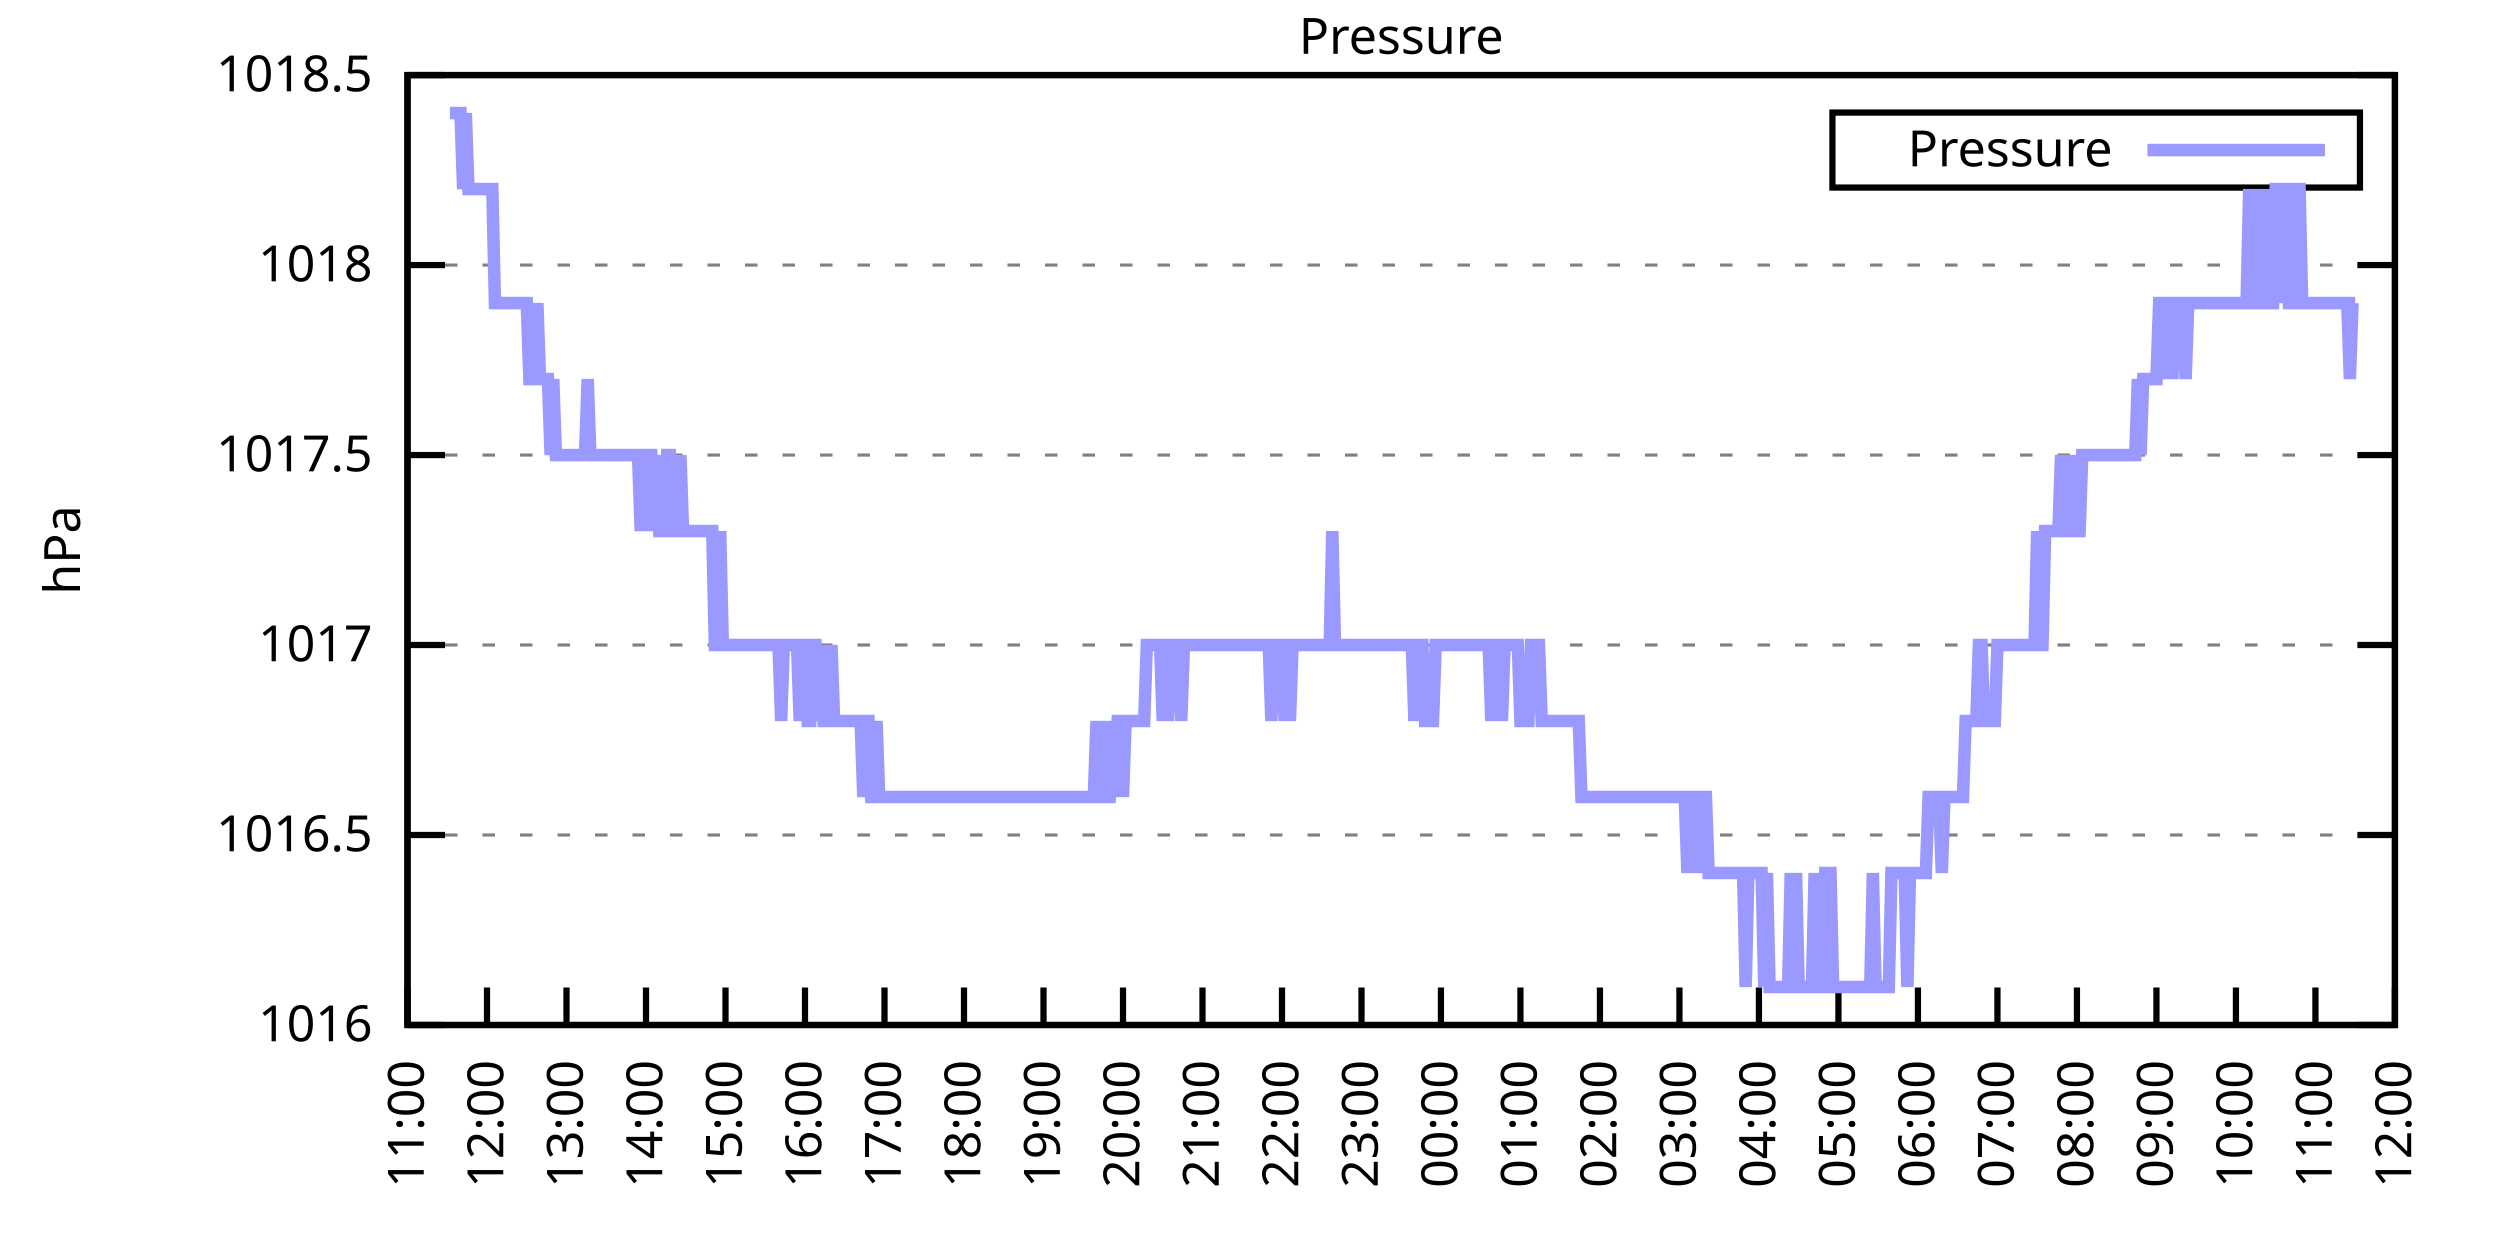
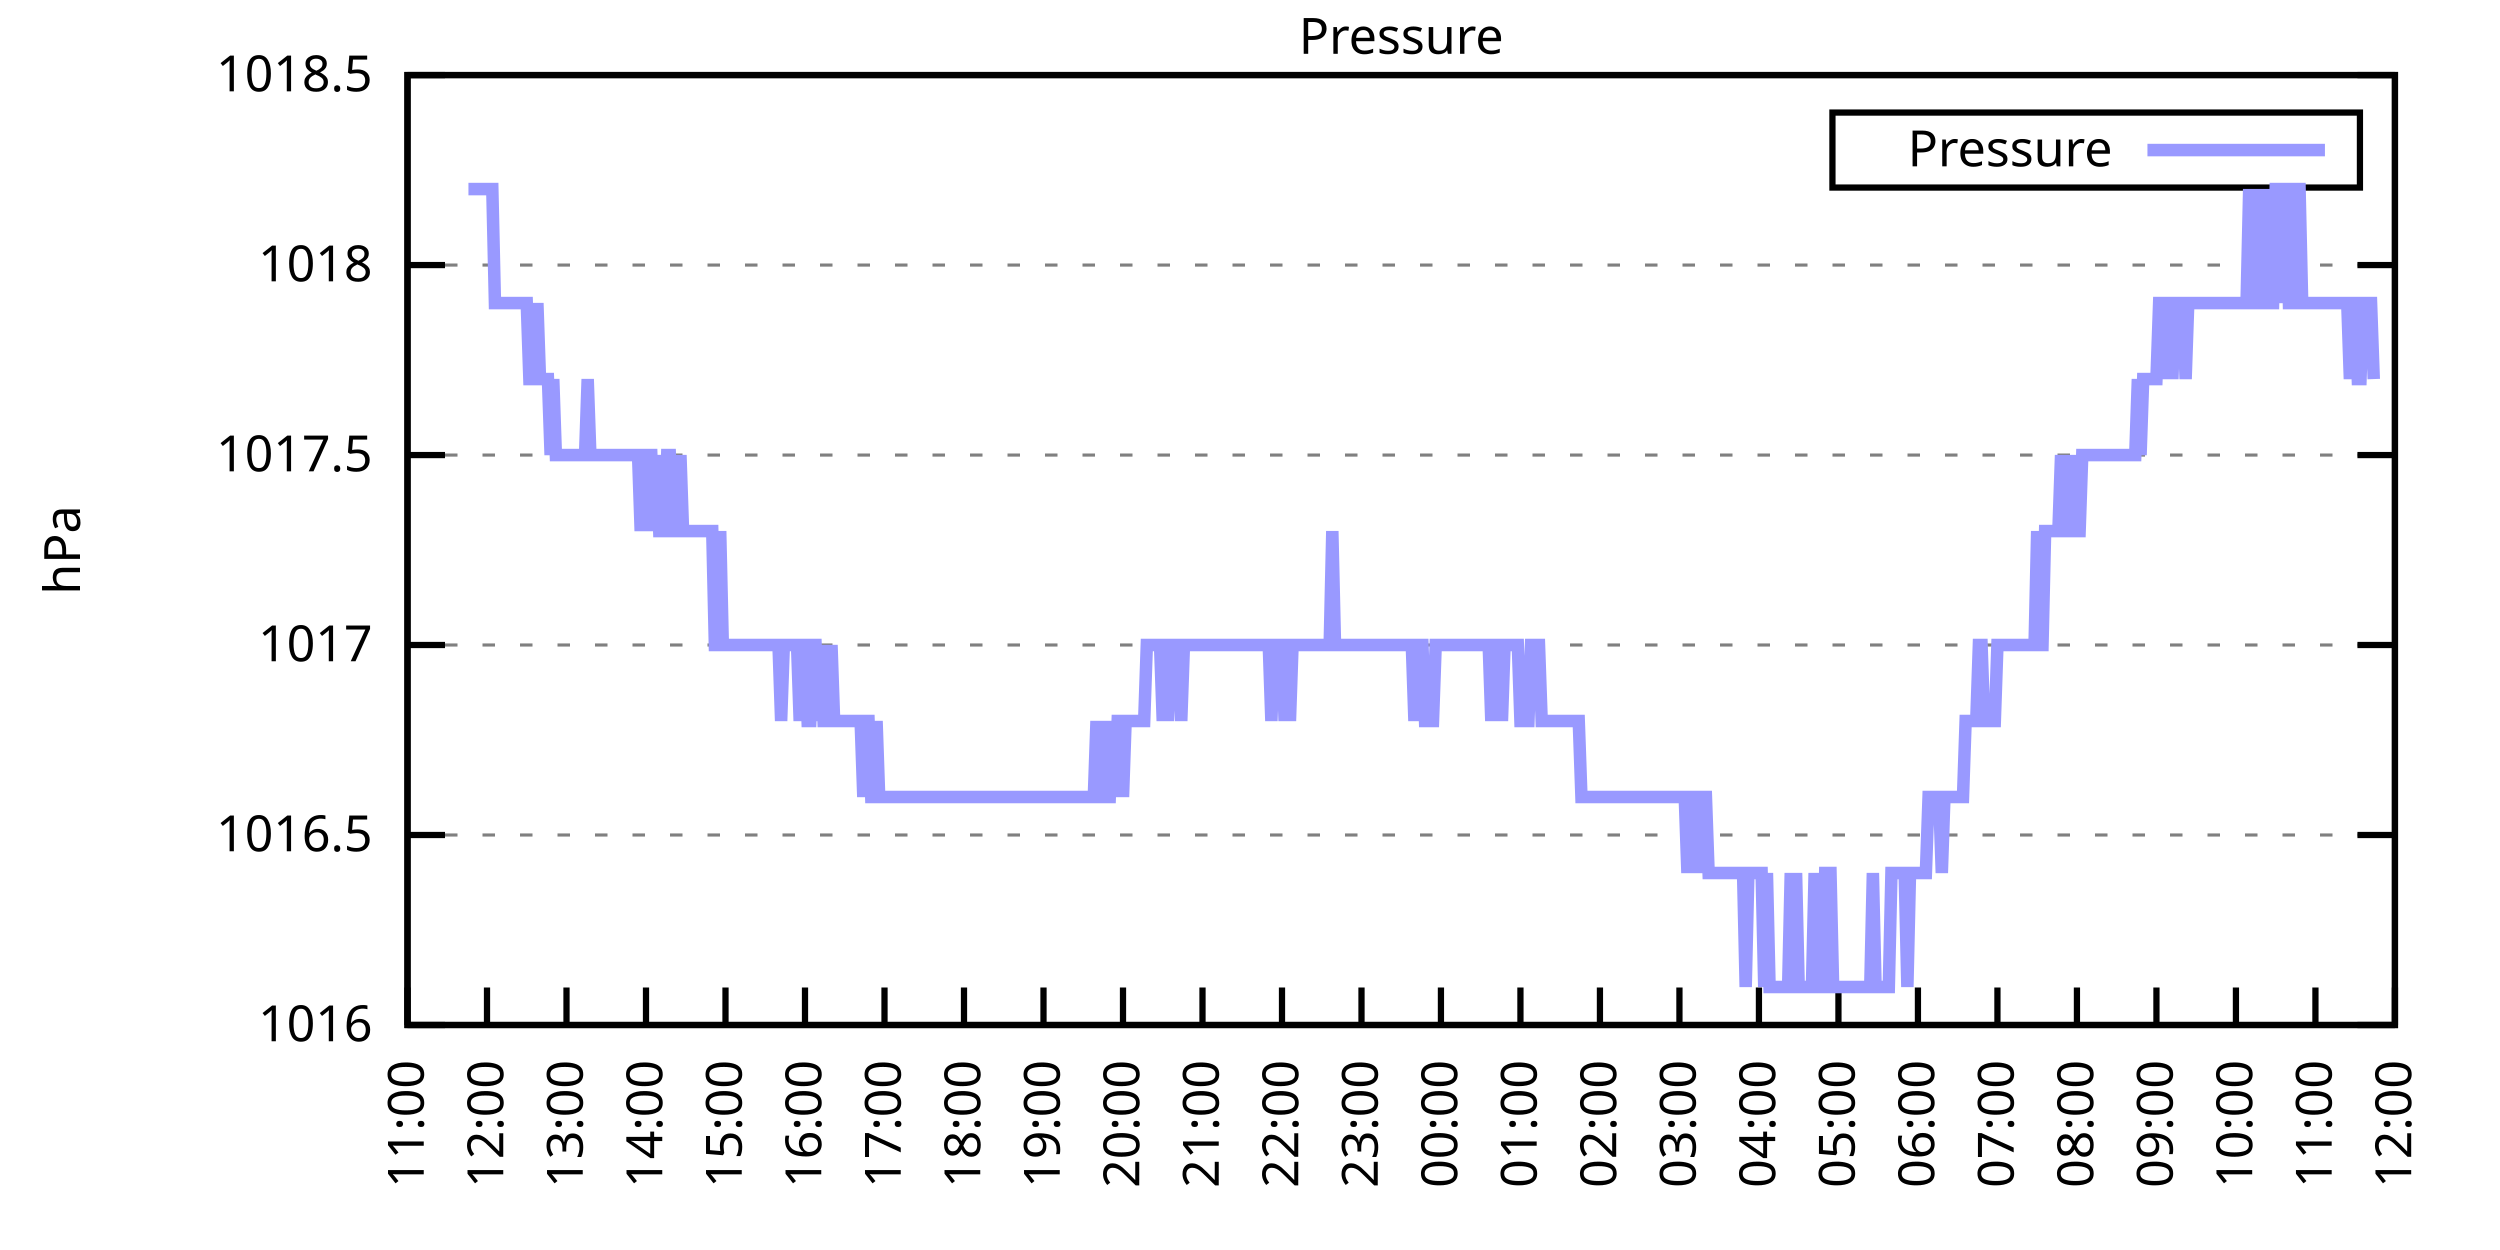
<svg xmlns="http://www.w3.org/2000/svg" xmlns:xlink="http://www.w3.org/1999/xlink" width="400" height="200" viewBox="0 0 400 200">
  <g id="gnuplot_canvas">
    <rect x="0" y="0" width="400" height="200" fill="none" />
    <defs>
      <circle id="gpDot" r="0.5" stroke-width="0.5" stroke="currentColor" />
      <path id="gpPt0" stroke-width="0.333" stroke="currentColor" d="M-1,0 h2 M0,-1 v2" />
      <path id="gpPt1" stroke-width="0.333" stroke="currentColor" d="M-1,-1 L1,1 M1,-1 L-1,1" />
      <path id="gpPt2" stroke-width="0.333" stroke="currentColor" d="M-1,0 L1,0 M0,-1 L0,1 M-1,-1 L1,1 M-1,1 L1,-1" />
      <rect id="gpPt3" stroke-width="0.333" stroke="currentColor" x="-1" y="-1" width="2" height="2" />
      <rect id="gpPt4" stroke-width="0.333" stroke="currentColor" fill="currentColor" x="-1" y="-1" width="2" height="2" />
      <circle id="gpPt5" stroke-width="0.333" stroke="currentColor" cx="0" cy="0" r="1" />
      <use xlink:href="#gpPt5" id="gpPt6" fill="currentColor" stroke="none" />
      <path id="gpPt7" stroke-width="0.333" stroke="currentColor" d="M0,-1.33 L-1.33,0.67 L1.33,0.67 z" />
      <use xlink:href="#gpPt7" id="gpPt8" fill="currentColor" stroke="none" />
      <use xlink:href="#gpPt7" id="gpPt9" stroke="currentColor" transform="rotate(180)" />
      <use xlink:href="#gpPt9" id="gpPt10" fill="currentColor" stroke="none" />
      <use xlink:href="#gpPt3" id="gpPt11" stroke="currentColor" transform="rotate(45)" />
      <use xlink:href="#gpPt11" id="gpPt12" fill="currentColor" stroke="none" />
      <path id="gpPt13" stroke-width="0.333" stroke="currentColor" d="M0,1.330 L1.265,0.411 L0.782,-1.067 L-0.782,-1.076 L-1.265,0.411 z" />
      <use xlink:href="#gpPt13" id="gpPt14" fill="currentColor" stroke="none" />
      <filter id="textbox" filterUnits="objectBoundingBox" x="0" y="0" height="1" width="1">
        <feFlood flood-color="white" flood-opacity="1" result="bgnd" />
        <feComposite in="SourceGraphic" in2="bgnd" operator="atop" />
      </filter>
      <filter id="greybox" filterUnits="objectBoundingBox" x="0" y="0" height="1" width="1">
        <feFlood flood-color="lightgrey" flood-opacity="1" result="grey" />
        <feComposite in="SourceGraphic" in2="grey" operator="atop" />
      </filter>
    </defs>
    <g fill="none" color="white" stroke="currentColor" stroke-width="1.00" stroke-linecap="butt" stroke-linejoin="miter">
</g>
    <g fill="none" color="black" stroke="currentColor" stroke-width="1.00" stroke-linecap="butt" stroke-linejoin="miter">
      <g stroke="none" shape-rendering="crispEdges">
        <polygon fill="rgb(255, 255, 255)" points="65.20,164.00 383.18,164.00 383.18,12.02 65.20,12.02 " />
      </g>
    </g>
    <g fill="none" color="black" stroke="currentColor" stroke-width="1.00" stroke-linecap="butt" stroke-linejoin="miter">
</g>
    <g fill="none" color="black" stroke="black" stroke-width="0.50" stroke-linecap="butt" stroke-linejoin="miter">
</g>
    <g fill="none" color="gray" stroke="currentColor" stroke-width="0.50" stroke-linecap="butt" stroke-linejoin="miter">
      <path stroke="gray" stroke-dasharray="2,4" class="gridline" d="M65.20,164.00 L383.19,164.00  " />
    </g>
    <g fill="none" color="gray" stroke="gray" stroke-width="1.00" stroke-linecap="butt" stroke-linejoin="miter">
</g>
    <g fill="none" color="black" stroke="currentColor" stroke-width="1.00" stroke-linecap="butt" stroke-linejoin="miter">
      <path stroke="black" d="M65.20,164.00 L71.20,164.00 M383.19,164.00 L377.19,164.00  " />
      <g transform="translate(59.60,166.60)" stroke="none" fill="black" font-family="Sans" font-size="8.00" text-anchor="end">
        <text>
          <tspan font-family="Sans"> 1016</tspan>
        </text>
      </g>
    </g>
    <g fill="none" color="black" stroke="currentColor" stroke-width="1.00" stroke-linecap="butt" stroke-linejoin="miter">
</g>
    <g fill="none" color="black" stroke="black" stroke-width="0.50" stroke-linecap="butt" stroke-linejoin="miter">
</g>
    <g fill="none" color="gray" stroke="currentColor" stroke-width="0.50" stroke-linecap="butt" stroke-linejoin="miter">
      <path stroke="gray" stroke-dasharray="2,4" class="gridline" d="M65.20,133.60 L383.19,133.60  " />
    </g>
    <g fill="none" color="gray" stroke="gray" stroke-width="1.00" stroke-linecap="butt" stroke-linejoin="miter">
</g>
    <g fill="none" color="black" stroke="currentColor" stroke-width="1.00" stroke-linecap="butt" stroke-linejoin="miter">
      <path stroke="black" d="M65.20,133.60 L71.20,133.60 M383.19,133.60 L377.19,133.60  " />
      <g transform="translate(59.60,136.20)" stroke="none" fill="black" font-family="Sans" font-size="8.00" text-anchor="end">
        <text>
          <tspan font-family="Sans"> 1016.5</tspan>
        </text>
      </g>
    </g>
    <g fill="none" color="black" stroke="currentColor" stroke-width="1.00" stroke-linecap="butt" stroke-linejoin="miter">
</g>
    <g fill="none" color="black" stroke="black" stroke-width="0.50" stroke-linecap="butt" stroke-linejoin="miter">
</g>
    <g fill="none" color="gray" stroke="currentColor" stroke-width="0.50" stroke-linecap="butt" stroke-linejoin="miter">
      <path stroke="gray" stroke-dasharray="2,4" class="gridline" d="M65.20,103.20 L383.19,103.20  " />
    </g>
    <g fill="none" color="gray" stroke="gray" stroke-width="1.00" stroke-linecap="butt" stroke-linejoin="miter">
</g>
    <g fill="none" color="black" stroke="currentColor" stroke-width="1.00" stroke-linecap="butt" stroke-linejoin="miter">
      <path stroke="black" d="M65.20,103.20 L71.20,103.20 M383.19,103.20 L377.19,103.20  " />
      <g transform="translate(59.60,105.80)" stroke="none" fill="black" font-family="Sans" font-size="8.00" text-anchor="end">
        <text>
          <tspan font-family="Sans"> 1017</tspan>
        </text>
      </g>
    </g>
    <g fill="none" color="black" stroke="currentColor" stroke-width="1.00" stroke-linecap="butt" stroke-linejoin="miter">
</g>
    <g fill="none" color="black" stroke="black" stroke-width="0.50" stroke-linecap="butt" stroke-linejoin="miter">
</g>
    <g fill="none" color="gray" stroke="currentColor" stroke-width="0.50" stroke-linecap="butt" stroke-linejoin="miter">
      <path stroke="gray" stroke-dasharray="2,4" class="gridline" d="M65.20,72.81 L383.19,72.81  " />
    </g>
    <g fill="none" color="gray" stroke="gray" stroke-width="1.00" stroke-linecap="butt" stroke-linejoin="miter">
</g>
    <g fill="none" color="black" stroke="currentColor" stroke-width="1.00" stroke-linecap="butt" stroke-linejoin="miter">
      <path stroke="black" d="M65.20,72.81 L71.20,72.81 M383.19,72.81 L377.19,72.81  " />
      <g transform="translate(59.60,75.41)" stroke="none" fill="black" font-family="Sans" font-size="8.00" text-anchor="end">
        <text>
          <tspan font-family="Sans"> 1017.5</tspan>
        </text>
      </g>
    </g>
    <g fill="none" color="black" stroke="currentColor" stroke-width="1.00" stroke-linecap="butt" stroke-linejoin="miter">
</g>
    <g fill="none" color="black" stroke="black" stroke-width="0.50" stroke-linecap="butt" stroke-linejoin="miter">
</g>
    <g fill="none" color="gray" stroke="currentColor" stroke-width="0.50" stroke-linecap="butt" stroke-linejoin="miter">
      <path stroke="gray" stroke-dasharray="2,4" class="gridline" d="M65.20,42.41 L383.19,42.41  " />
    </g>
    <g fill="none" color="gray" stroke="gray" stroke-width="1.00" stroke-linecap="butt" stroke-linejoin="miter">
</g>
    <g fill="none" color="black" stroke="currentColor" stroke-width="1.00" stroke-linecap="butt" stroke-linejoin="miter">
      <path stroke="black" d="M65.20,42.41 L71.20,42.41 M383.19,42.41 L377.19,42.41  " />
      <g transform="translate(59.60,45.01)" stroke="none" fill="black" font-family="Sans" font-size="8.00" text-anchor="end">
        <text>
          <tspan font-family="Sans"> 1018</tspan>
        </text>
      </g>
    </g>
    <g fill="none" color="black" stroke="currentColor" stroke-width="1.00" stroke-linecap="butt" stroke-linejoin="miter">
</g>
    <g fill="none" color="black" stroke="black" stroke-width="0.50" stroke-linecap="butt" stroke-linejoin="miter">
</g>
    <g fill="none" color="gray" stroke="currentColor" stroke-width="0.50" stroke-linecap="butt" stroke-linejoin="miter">
      <path stroke="gray" stroke-dasharray="2,4" class="gridline" d="M65.20,12.01 L383.19,12.01  " />
    </g>
    <g fill="none" color="gray" stroke="gray" stroke-width="1.00" stroke-linecap="butt" stroke-linejoin="miter">
</g>
    <g fill="none" color="black" stroke="currentColor" stroke-width="1.00" stroke-linecap="butt" stroke-linejoin="miter">
      <path stroke="black" d="M65.20,12.01 L71.20,12.01 M383.19,12.01 L377.19,12.01  " />
      <g transform="translate(59.60,14.61)" stroke="none" fill="black" font-family="Sans" font-size="8.00" text-anchor="end">
        <text>
          <tspan font-family="Sans"> 1018.5</tspan>
        </text>
      </g>
    </g>
    <g fill="none" color="black" stroke="currentColor" stroke-width="1.00" stroke-linecap="butt" stroke-linejoin="miter">
      <path stroke="black" d="M65.20,164.00 L65.20,158.00  " />
      <g transform="translate(67.80,169.60) rotate(270.00)" stroke="none" fill="black" font-family="Sans" font-size="8.00" text-anchor="end">
        <text>
          <tspan font-family="Sans">11:00</tspan>
        </text>
      </g>
    </g>
    <g fill="none" color="black" stroke="currentColor" stroke-width="1.00" stroke-linecap="butt" stroke-linejoin="miter">
      <path stroke="black" d="M77.92,164.00 L77.92,158.00  " />
      <g transform="translate(80.52,169.60) rotate(270.00)" stroke="none" fill="black" font-family="Sans" font-size="8.00" text-anchor="end">
        <text>
          <tspan font-family="Sans">12:00</tspan>
        </text>
      </g>
    </g>
    <g fill="none" color="black" stroke="currentColor" stroke-width="1.00" stroke-linecap="butt" stroke-linejoin="miter">
      <path stroke="black" d="M90.64,164.00 L90.64,158.00  " />
      <g transform="translate(93.24,169.60) rotate(270.00)" stroke="none" fill="black" font-family="Sans" font-size="8.00" text-anchor="end">
        <text>
          <tspan font-family="Sans">13:00</tspan>
        </text>
      </g>
    </g>
    <g fill="none" color="black" stroke="currentColor" stroke-width="1.00" stroke-linecap="butt" stroke-linejoin="miter">
      <path stroke="black" d="M103.36,164.00 L103.36,158.00  " />
      <g transform="translate(105.96,169.60) rotate(270.00)" stroke="none" fill="black" font-family="Sans" font-size="8.00" text-anchor="end">
        <text>
          <tspan font-family="Sans">14:00</tspan>
        </text>
      </g>
    </g>
    <g fill="none" color="black" stroke="currentColor" stroke-width="1.00" stroke-linecap="butt" stroke-linejoin="miter">
      <path stroke="black" d="M116.08,164.00 L116.08,158.00  " />
      <g transform="translate(118.68,169.60) rotate(270.00)" stroke="none" fill="black" font-family="Sans" font-size="8.00" text-anchor="end">
        <text>
          <tspan font-family="Sans">15:00</tspan>
        </text>
      </g>
    </g>
    <g fill="none" color="black" stroke="currentColor" stroke-width="1.00" stroke-linecap="butt" stroke-linejoin="miter">
      <path stroke="black" d="M128.80,164.00 L128.80,158.00  " />
      <g transform="translate(131.40,169.60) rotate(270.00)" stroke="none" fill="black" font-family="Sans" font-size="8.00" text-anchor="end">
        <text>
          <tspan font-family="Sans">16:00</tspan>
        </text>
      </g>
    </g>
    <g fill="none" color="black" stroke="currentColor" stroke-width="1.00" stroke-linecap="butt" stroke-linejoin="miter">
      <path stroke="black" d="M141.52,164.00 L141.52,158.00  " />
      <g transform="translate(144.12,169.60) rotate(270.00)" stroke="none" fill="black" font-family="Sans" font-size="8.00" text-anchor="end">
        <text>
          <tspan font-family="Sans">17:00</tspan>
        </text>
      </g>
    </g>
    <g fill="none" color="black" stroke="currentColor" stroke-width="1.00" stroke-linecap="butt" stroke-linejoin="miter">
      <path stroke="black" d="M154.24,164.00 L154.24,158.00  " />
      <g transform="translate(156.84,169.60) rotate(270.00)" stroke="none" fill="black" font-family="Sans" font-size="8.00" text-anchor="end">
        <text>
          <tspan font-family="Sans">18:00</tspan>
        </text>
      </g>
    </g>
    <g fill="none" color="black" stroke="currentColor" stroke-width="1.00" stroke-linecap="butt" stroke-linejoin="miter">
      <path stroke="black" d="M166.96,164.00 L166.96,158.00  " />
      <g transform="translate(169.56,169.60) rotate(270.00)" stroke="none" fill="black" font-family="Sans" font-size="8.00" text-anchor="end">
        <text>
          <tspan font-family="Sans">19:00</tspan>
        </text>
      </g>
    </g>
    <g fill="none" color="black" stroke="currentColor" stroke-width="1.00" stroke-linecap="butt" stroke-linejoin="miter">
      <path stroke="black" d="M179.68,164.00 L179.68,158.00  " />
      <g transform="translate(182.28,169.60) rotate(270.00)" stroke="none" fill="black" font-family="Sans" font-size="8.00" text-anchor="end">
        <text>
          <tspan font-family="Sans">20:00</tspan>
        </text>
      </g>
    </g>
    <g fill="none" color="black" stroke="currentColor" stroke-width="1.00" stroke-linecap="butt" stroke-linejoin="miter">
      <path stroke="black" d="M192.40,164.00 L192.40,158.00  " />
      <g transform="translate(195.00,169.60) rotate(270.00)" stroke="none" fill="black" font-family="Sans" font-size="8.00" text-anchor="end">
        <text>
          <tspan font-family="Sans">21:00</tspan>
        </text>
      </g>
    </g>
    <g fill="none" color="black" stroke="currentColor" stroke-width="1.00" stroke-linecap="butt" stroke-linejoin="miter">
      <path stroke="black" d="M205.12,164.00 L205.12,158.00  " />
      <g transform="translate(207.72,169.60) rotate(270.00)" stroke="none" fill="black" font-family="Sans" font-size="8.00" text-anchor="end">
        <text>
          <tspan font-family="Sans">22:00</tspan>
        </text>
      </g>
    </g>
    <g fill="none" color="black" stroke="currentColor" stroke-width="1.00" stroke-linecap="butt" stroke-linejoin="miter">
      <path stroke="black" d="M217.84,164.00 L217.84,158.00  " />
      <g transform="translate(220.44,169.60) rotate(270.00)" stroke="none" fill="black" font-family="Sans" font-size="8.00" text-anchor="end">
        <text>
          <tspan font-family="Sans">23:00</tspan>
        </text>
      </g>
    </g>
    <g fill="none" color="black" stroke="currentColor" stroke-width="1.00" stroke-linecap="butt" stroke-linejoin="miter">
      <path stroke="black" d="M230.55,164.00 L230.55,158.00  " />
      <g transform="translate(233.15,169.60) rotate(270.00)" stroke="none" fill="black" font-family="Sans" font-size="8.00" text-anchor="end">
        <text>
          <tspan font-family="Sans">00:00</tspan>
        </text>
      </g>
    </g>
    <g fill="none" color="black" stroke="currentColor" stroke-width="1.00" stroke-linecap="butt" stroke-linejoin="miter">
      <path stroke="black" d="M243.27,164.00 L243.27,158.00  " />
      <g transform="translate(245.87,169.60) rotate(270.00)" stroke="none" fill="black" font-family="Sans" font-size="8.00" text-anchor="end">
        <text>
          <tspan font-family="Sans">01:00</tspan>
        </text>
      </g>
    </g>
    <g fill="none" color="black" stroke="currentColor" stroke-width="1.00" stroke-linecap="butt" stroke-linejoin="miter">
      <path stroke="black" d="M255.99,164.00 L255.99,158.00  " />
      <g transform="translate(258.59,169.60) rotate(270.00)" stroke="none" fill="black" font-family="Sans" font-size="8.00" text-anchor="end">
        <text>
          <tspan font-family="Sans">02:00</tspan>
        </text>
      </g>
    </g>
    <g fill="none" color="black" stroke="currentColor" stroke-width="1.00" stroke-linecap="butt" stroke-linejoin="miter">
      <path stroke="black" d="M268.71,164.00 L268.71,158.00  " />
      <g transform="translate(271.31,169.60) rotate(270.00)" stroke="none" fill="black" font-family="Sans" font-size="8.00" text-anchor="end">
        <text>
          <tspan font-family="Sans">03:00</tspan>
        </text>
      </g>
    </g>
    <g fill="none" color="black" stroke="currentColor" stroke-width="1.00" stroke-linecap="butt" stroke-linejoin="miter">
      <path stroke="black" d="M281.43,164.00 L281.43,158.00  " />
      <g transform="translate(284.03,169.60) rotate(270.00)" stroke="none" fill="black" font-family="Sans" font-size="8.00" text-anchor="end">
        <text>
          <tspan font-family="Sans">04:00</tspan>
        </text>
      </g>
    </g>
    <g fill="none" color="black" stroke="currentColor" stroke-width="1.00" stroke-linecap="butt" stroke-linejoin="miter">
      <path stroke="black" d="M294.15,164.00 L294.15,158.00  " />
      <g transform="translate(296.75,169.60) rotate(270.00)" stroke="none" fill="black" font-family="Sans" font-size="8.00" text-anchor="end">
        <text>
          <tspan font-family="Sans">05:00</tspan>
        </text>
      </g>
    </g>
    <g fill="none" color="black" stroke="currentColor" stroke-width="1.00" stroke-linecap="butt" stroke-linejoin="miter">
      <path stroke="black" d="M306.87,164.00 L306.87,158.00  " />
      <g transform="translate(309.47,169.60) rotate(270.00)" stroke="none" fill="black" font-family="Sans" font-size="8.00" text-anchor="end">
        <text>
          <tspan font-family="Sans">06:00</tspan>
        </text>
      </g>
    </g>
    <g fill="none" color="black" stroke="currentColor" stroke-width="1.00" stroke-linecap="butt" stroke-linejoin="miter">
      <path stroke="black" d="M319.59,164.00 L319.59,158.00  " />
      <g transform="translate(322.19,169.60) rotate(270.00)" stroke="none" fill="black" font-family="Sans" font-size="8.00" text-anchor="end">
        <text>
          <tspan font-family="Sans">07:00</tspan>
        </text>
      </g>
    </g>
    <g fill="none" color="black" stroke="currentColor" stroke-width="1.00" stroke-linecap="butt" stroke-linejoin="miter">
      <path stroke="black" d="M332.31,164.00 L332.31,158.00  " />
      <g transform="translate(334.91,169.60) rotate(270.00)" stroke="none" fill="black" font-family="Sans" font-size="8.00" text-anchor="end">
        <text>
          <tspan font-family="Sans">08:00</tspan>
        </text>
      </g>
    </g>
    <g fill="none" color="black" stroke="currentColor" stroke-width="1.00" stroke-linecap="butt" stroke-linejoin="miter">
      <path stroke="black" d="M345.03,164.00 L345.03,158.00  " />
      <g transform="translate(347.63,169.60) rotate(270.00)" stroke="none" fill="black" font-family="Sans" font-size="8.00" text-anchor="end">
        <text>
          <tspan font-family="Sans">09:00</tspan>
        </text>
      </g>
    </g>
    <g fill="none" color="black" stroke="currentColor" stroke-width="1.00" stroke-linecap="butt" stroke-linejoin="miter">
      <path stroke="black" d="M357.75,164.00 L357.75,158.00  " />
      <g transform="translate(360.35,169.60) rotate(270.00)" stroke="none" fill="black" font-family="Sans" font-size="8.00" text-anchor="end">
        <text>
          <tspan font-family="Sans">10:00</tspan>
        </text>
      </g>
    </g>
    <g fill="none" color="black" stroke="currentColor" stroke-width="1.00" stroke-linecap="butt" stroke-linejoin="miter">
      <path stroke="black" d="M370.47,164.00 L370.47,158.00  " />
      <g transform="translate(373.07,169.60) rotate(270.00)" stroke="none" fill="black" font-family="Sans" font-size="8.00" text-anchor="end">
        <text>
          <tspan font-family="Sans">11:00</tspan>
        </text>
      </g>
    </g>
    <g fill="none" color="black" stroke="currentColor" stroke-width="1.00" stroke-linecap="butt" stroke-linejoin="miter">
      <path stroke="black" d="M383.19,164.00 L383.19,158.00  " />
      <g transform="translate(385.79,169.60) rotate(270.00)" stroke="none" fill="black" font-family="Sans" font-size="8.00" text-anchor="end">
        <text>
          <tspan font-family="Sans">12:00</tspan>
        </text>
      </g>
    </g>
    <g fill="none" color="black" stroke="currentColor" stroke-width="1.00" stroke-linecap="butt" stroke-linejoin="miter">
</g>
    <g fill="none" color="black" stroke="currentColor" stroke-width="1.00" stroke-linecap="butt" stroke-linejoin="miter">
      <path stroke="black" d="M65.20,12.01 L65.20,164.00 L383.19,164.00 L383.19,12.01 L65.20,12.01 Z  " />
    </g>
    <g fill="none" color="black" stroke="currentColor" stroke-width="1.00" stroke-linecap="butt" stroke-linejoin="miter">
</g>
    <g fill="none" color="black" stroke="currentColor" stroke-width="1.00" stroke-linecap="butt" stroke-linejoin="miter">
      <path stroke="black" d="M293.19,30.01 L293.19,18.01 L377.59,18.01 L377.59,30.01 L293.19,30.01 Z  " />
    </g>
    <g id="Pressure_plot_1">
      <g fill="none" color="white" stroke="black" stroke-width="2.00" stroke-linecap="butt" stroke-linejoin="miter">
</g>
      <g fill="none" color="black" stroke="currentColor" stroke-width="2.00" stroke-linecap="butt" stroke-linejoin="miter">
        <g transform="translate(337.99,26.61)" stroke="none" fill="black" font-family="Sans" font-size="8.00" text-anchor="end">
          <text>
            <tspan font-family="Sans">Pressure</tspan>
          </text>
        </g>
      </g>
      <g fill="none" color="black" stroke="currentColor" stroke-width="2.00" stroke-linecap="butt" stroke-linejoin="miter">
-         <path stroke="rgb(153, 153, 255)" d="M343.59,24.01 L371.99,24.01 M71.98,18.09 L72.41,18.09 L72.83,18.09 L73.26,18.09 L73.68,18.09 L74.10,30.25   L74.53,18.09 L74.95,30.25 L75.38,30.25 L75.80,30.25 L76.22,30.25 L76.65,30.25 L77.07,30.25 L77.50,30.25   L77.92,30.25 L78.34,30.25 L78.77,30.25 L79.19,48.49 L79.62,48.49 L80.04,48.49 L80.46,48.49 L80.89,48.49   L81.31,48.49 L81.74,48.49 L82.16,48.49 L82.58,48.49 L83.01,48.49 L83.43,48.49 L83.86,48.49 L84.28,48.49   L84.70,60.65 L85.13,60.65 L85.55,60.65 L85.98,48.49 L86.40,60.65 L86.82,60.65 L87.25,60.65 L87.67,60.65   L88.10,72.81 L88.52,60.65 L88.94,72.81 L89.37,72.81 L89.79,72.81 L90.22,72.81 L90.64,72.81 L91.06,72.81   L91.49,72.81 L91.91,72.81 L92.34,72.81 L92.76,72.81 L93.18,72.81 L93.61,72.81 L94.03,60.65 L94.46,72.81   L94.88,72.81 L95.30,72.81 L95.73,72.81 L96.15,72.81 L96.58,72.81 L97.00,72.81 L97.42,72.81 L97.85,72.81   L98.27,72.81 L98.69,72.81 L99.12,72.81 L99.54,72.81 L99.97,72.81 L100.39,72.81 L100.81,72.81 L101.24,72.81   L101.66,72.81 L102.09,72.81 L102.51,84.97 L102.93,72.81 L103.36,84.97 L103.78,72.81 L104.21,72.81 L104.63,84.97   L105.05,72.81 L105.48,84.97 L105.90,84.97 L106.33,84.97 L106.75,72.81 L107.17,72.81 L107.60,84.97 L108.02,84.97   L108.45,84.97 L108.87,72.81 L109.29,84.97 L109.72,84.97 L110.14,84.97 L110.57,84.97 L110.99,84.97 L111.41,84.97   L111.84,84.97 L112.26,84.97 L112.69,84.97 L113.11,84.97 L113.53,84.97 L113.96,84.97 L114.38,103.20 L114.81,103.20   L115.23,84.97 L115.65,103.20 L116.08,103.20 L116.50,103.20 L116.93,103.20 L117.35,103.20 L117.77,103.20 L118.20,103.20   L118.62,103.20 L119.05,103.20 L119.47,103.20 L119.89,103.20 L120.32,103.20 L120.74,103.20 L121.17,103.20 L121.59,103.20   L122.01,103.20 L122.44,103.20 L122.86,103.20 L123.29,103.20 L123.71,103.20 L124.13,103.20 L124.56,103.20 L124.98,115.36   L125.41,103.20 L125.83,103.20 L126.25,103.20 L126.68,103.20 L127.10,103.20 L127.53,103.20 L127.95,115.36 L128.37,103.20   L128.80,103.20 L129.22,115.36 L129.65,115.36 L130.07,103.20 L130.49,103.20 L130.92,115.36 L131.34,103.20 L131.77,115.36   L132.19,115.36 L132.61,115.36 L133.04,103.20 L133.46,115.36 L133.89,115.36 L134.31,115.36 L134.73,115.36 L135.16,115.36   L135.58,115.36 L136.01,115.36 L136.43,115.36 L136.85,115.36 L137.28,115.36 L137.70,115.36 L138.13,127.52 L138.55,115.36   L138.97,115.36 L139.40,127.52 L139.82,127.52 L140.25,115.36 L140.67,127.52 L141.09,127.52 L141.52,127.52 L141.94,127.52   L142.37,127.52 L142.79,127.52 L143.21,127.52 L143.64,127.52 L144.06,127.52 L144.49,127.52 L144.91,127.52 L145.33,127.52   L145.76,127.52 L146.18,127.52 L146.61,127.52 L147.03,127.52 L147.45,127.52 L147.88,127.52 L148.30,127.52 L148.73,127.52   L149.15,127.52 L149.57,127.52 L150.00,127.52 L150.42,127.52 L150.85,127.52 L151.27,127.52 L151.69,127.52 L152.12,127.52   L152.54,127.52 L152.97,127.52 L153.39,127.52 L153.81,127.52 L154.24,127.52 L154.66,127.52 L155.09,127.52 L155.51,127.52   L155.93,127.52 L156.36,127.52 L156.78,127.52 L157.21,127.52 L157.63,127.52 L158.05,127.52 L158.48,127.52 L158.90,127.52   L159.33,127.52 L159.75,127.52 L160.17,127.52 L160.60,127.52 L161.02,127.52 L161.44,127.52 L161.87,127.52 L162.29,127.52   L162.72,127.52 L163.14,127.52 L163.56,127.52 L163.99,127.52 L164.41,127.52 L164.84,127.52 L165.26,127.52 L165.68,127.52   L166.11,127.52 L166.53,127.52 L166.96,127.52 L167.38,127.52 L167.80,127.52 L168.23,127.52 L168.65,127.52 L169.08,127.52   L169.50,127.52 L169.92,127.52 L170.35,127.52 L170.77,127.52 L171.20,127.52 L171.62,127.52 L172.04,127.52 L172.47,127.52   L172.89,127.52 L173.32,127.52 L173.74,127.52 L174.16,127.52 L174.59,127.52 L175.01,127.52 L175.44,115.36 L175.86,127.52   L176.28,127.52 L176.71,115.36 L177.13,127.52 L177.56,127.52 L177.98,115.36 L178.40,127.52 L178.83,115.36 L179.25,115.36   L179.68,127.52 L180.10,115.36 L180.52,115.36 L180.95,115.36 L181.37,115.36 L181.80,115.36 L182.22,115.36 L182.64,115.36   L183.07,115.36 L183.49,103.20 L183.92,103.20 L184.34,103.20 L184.76,103.20 L185.19,103.20 L185.61,103.20 L186.04,115.36   L186.46,103.20 L186.88,115.36 L187.31,103.20 L187.73,103.20 L188.16,103.20 L188.58,103.20 L189.00,115.36 L189.43,103.20   L189.85,103.20 L190.28,103.20 L190.70,103.20 L191.12,103.20 L191.55,103.20 L191.97,103.20 L192.40,103.20 L192.82,103.20   L193.24,103.20 L193.67,103.20 L194.09,103.20 L194.52,103.20 L194.94,103.20 L195.36,103.20 L195.79,103.20 L196.21,103.20   L196.64,103.20 L197.06,103.20 L197.48,103.20 L197.91,103.20 L198.33,103.20 L198.76,103.20 L199.18,103.20 L199.60,103.20   L200.03,103.20 L200.45,103.20 L200.88,103.20 L201.30,103.20 L201.72,103.20 L202.15,103.20 L202.57,103.20 L203.00,103.20   L203.42,115.36 L203.84,103.20 L204.27,103.20 L204.69,103.20 L205.12,103.20 L205.54,115.36 L205.96,103.20 L206.39,115.36   L206.81,103.20 L207.24,103.20 L207.66,103.20 L208.08,103.20 L208.51,103.20 L208.93,103.20 L209.36,103.20 L209.78,103.20   L210.20,103.20 L210.63,103.20 L211.05,103.20 L211.48,103.20 L211.90,103.20 L212.32,103.20 L212.75,103.20 L213.17,84.97   L213.60,103.20 L214.02,103.20 L214.44,103.20 L214.87,103.20 L215.29,103.20 L215.72,103.20 L216.14,103.20 L216.56,103.20   L216.99,103.20 L217.41,103.20 L217.84,103.20 L218.26,103.20 L218.68,103.20 L219.11,103.20 L219.53,103.20 L219.96,103.20   L220.38,103.20 L220.80,103.20 L221.23,103.20 L221.65,103.20 L222.08,103.20 L222.50,103.20 L222.92,103.20 L223.35,103.20   L223.77,103.20 L224.20,103.20 L224.62,103.20 L225.04,103.20 L225.47,103.20 L225.89,103.20 L226.31,115.36 L226.74,103.20   L227.16,103.20 L227.59,103.20 L228.01,115.36 L228.43,115.36 L228.86,115.36 L229.28,115.36 L229.71,103.20 L230.13,103.20   L230.55,103.20 L230.98,103.20 L231.40,103.20 L231.83,103.20 L232.25,103.20 L232.67,103.20 L233.10,103.20 L233.52,103.20   L233.95,103.20 L234.37,103.20 L234.79,103.20 L235.22,103.20 L235.64,103.20 L236.07,103.20 L236.49,103.20 L236.91,103.20   L237.34,103.20 L237.76,103.20 L238.19,103.20 L238.61,115.36 L239.03,103.20 L239.46,103.20 L239.88,103.20 L240.31,115.36   L240.73,103.20 L241.15,103.20 L241.58,103.20 L242.00,103.20 L242.43,103.20 L242.85,103.20 L243.27,115.36 L243.70,115.36   L244.12,115.36 L244.55,115.36 L244.97,103.20 L245.39,103.20 L245.82,103.20 L246.24,103.20 L246.67,115.36 L247.09,115.36   L247.51,115.36 L247.94,115.36 L248.36,115.36 L248.79,115.36 L249.21,115.36 L249.63,115.36 L250.06,115.36 L250.48,115.36   L250.91,115.36 L251.33,115.36 L251.75,115.36 L252.18,115.36 L252.60,115.36 L253.03,127.52 L253.45,127.52 L253.87,127.52   L254.30,127.52 L254.72,127.52 L255.15,127.52 L255.57,127.52 L255.99,127.52 L256.42,127.52 L256.84,127.52 L257.27,127.52   L257.69,127.52 L258.11,127.52 L258.54,127.52 L258.96,127.52 L259.39,127.52 L259.81,127.52 L260.23,127.52 L260.66,127.52   L261.08,127.52 L261.51,127.52 L261.93,127.52 L262.35,127.52 L262.78,127.52 L263.20,127.52 L263.63,127.52 L264.05,127.52   L264.47,127.52 L264.90,127.52 L265.32,127.52 L265.75,127.52 L266.17,127.52 L266.59,127.52 L267.02,127.52 L267.44,127.52   L267.87,127.52 L268.29,127.52 L268.71,127.52 L269.14,127.52 L269.56,127.52 L269.99,139.68 L270.41,127.52 L270.83,127.52   L271.26,139.68 L271.68,127.52 L272.11,139.68 L272.53,127.52 L272.95,127.52 L273.38,139.68 L273.80,139.68 L274.23,139.68   L274.65,139.68 L275.07,139.68 L275.50,139.68 L275.92,139.68 L276.35,139.68 L276.77,139.68 L277.19,139.68 L277.62,139.68   L278.04,139.68 L278.47,139.68 L278.89,139.68 L279.31,157.92 L279.74,139.68 L280.16,139.68 L280.59,139.68 L281.01,139.68   L281.43,139.68 L281.86,139.68 L282.28,157.92 L282.71,139.68 L283.13,157.92 L283.55,157.92 L283.98,157.92 L284.40,157.92   L284.83,157.92 L285.25,157.92 L285.67,157.92 L286.10,157.92 L286.52,139.68 L286.95,157.92 L287.37,139.68 L287.79,157.92   L288.22,157.92 L288.64,157.92 L289.06,157.92 L289.49,157.92 L289.91,157.92 L290.34,139.68 L290.76,157.92 L291.18,157.92   L291.61,157.92 L292.03,139.68 L292.46,139.68 L292.88,139.68 L293.30,157.92 L293.73,157.92 L294.15,157.92 L294.58,157.92   L295.00,157.92 L295.42,157.92 L295.85,157.92 L296.27,157.92 L296.70,157.92 L297.12,157.92 L297.54,157.92 L297.97,157.92   L298.39,157.92 L298.82,157.92 L299.24,157.92 L299.66,139.68 L300.09,157.92 L300.51,157.92 L300.94,157.92 L301.36,157.92   L301.78,157.92 L302.21,157.92 L302.63,139.68 L303.06,139.68 L303.48,139.68 L303.90,139.68 L304.33,139.68 L304.75,139.68   L305.18,157.92 L305.60,139.68 L306.02,139.68 L306.45,139.68 L306.87,139.68 L307.30,139.68 L307.72,139.68 L308.14,139.68   L308.57,127.52 L308.99,127.52 L309.42,127.52 L309.84,127.52 L310.26,127.52 L310.69,139.68 L311.11,127.52 L311.54,127.52   L311.96,127.52 L312.38,127.52 L312.81,127.52 L313.23,127.52 L313.66,127.52 L314.08,127.52 L314.50,115.36 L314.93,115.36   L315.35,115.36 L315.78,115.36 L316.20,115.36 L316.62,103.20 L317.05,103.20 L317.47,115.36 L317.90,115.36 L318.32,115.36   L318.74,115.36 L319.17,115.36 L319.59,103.20 L320.02,103.20 L320.44,103.20 L320.86,103.20 L321.29,103.20 L321.71,103.20   L322.14,103.20 L322.56,103.20 L322.98,103.20 L323.41,103.20 L323.83,103.20 L324.26,103.20 L324.68,103.20 L325.10,103.20   L325.53,103.20 L325.95,84.97 L326.38,103.20 L326.80,103.20 L327.22,84.97 L327.65,84.97 L328.07,84.97 L328.50,84.97   L328.92,84.97 L329.34,84.97 L329.77,72.81 L330.19,84.97 L330.62,72.81 L331.04,84.97 L331.46,84.97 L331.89,72.81   L332.31,84.97 L332.74,84.97 L333.16,72.81 L333.58,72.81 L334.01,72.81 L334.43,72.81 L334.86,72.81 L335.28,72.81   L335.70,72.81 L336.13,72.81 L336.55,72.81 L336.98,72.81 L337.40,72.81 L337.82,72.81 L338.25,72.81 L338.67,72.81   L339.10,72.81 L339.52,72.81 L339.94,72.81 L340.37,72.81 L340.79,72.81 L341.22,72.81 L341.64,72.81 L342.06,60.65   L342.49,72.81 L342.91,60.65 L343.34,60.65 L343.76,60.65 L344.18,60.65 L344.61,60.65 L345.03,60.65 L345.46,48.49   L345.88,48.49 L346.30,60.65 L346.73,48.49 L347.15,48.49 L347.58,60.65 L348.00,48.49 L348.42,48.49 L348.85,48.49   L349.27,48.49 L349.70,60.65 L350.12,48.49 L350.54,48.49 L350.97,48.49 L351.39,48.49 L351.81,48.49 L352.24,48.49   L352.66,48.49 L353.09,48.49 L353.51,48.49 L353.93,48.49 L354.36,48.49 L354.78,48.49 L355.21,48.49 L355.63,48.49   L356.05,48.49 L356.48,48.49 L356.90,48.49 L357.33,48.49 L357.75,48.49 L358.17,48.49 L358.60,48.49 L359.02,48.49   L359.45,48.49 L359.87,30.25 L360.29,48.49 L360.72,48.49 L361.14,48.49 L361.57,30.25 L361.99,48.49 L362.41,30.25   L362.84,48.49 L363.26,48.49 L363.69,48.49 L364.11,30.25 L364.53,30.25 L364.96,48.49 L365.38,30.25 L365.81,30.25   L366.23,48.49 L366.65,48.49 L367.08,48.49 L367.50,30.25 L367.93,30.25 L368.35,48.49 L368.77,48.49 L369.20,48.49   L369.62,48.49 L370.05,48.49 L370.47,48.49 L370.89,48.49 L371.32,48.49 L371.74,48.49 L372.17,48.49 L372.59,48.49   L373.01,48.49 L373.44,48.49 L373.86,48.49 L374.29,48.49 L374.71,48.49 L375.13,48.49 L375.56,48.49 L375.98,60.65   L376.41,48.49 L376.83,48.49  " />
+         <path stroke="rgb(153, 153, 255)" d="M343.59,24.01 L371.99,24.01 M74.95,30.25 L75.38,30.25 L75.80,30.25 L76.22,30.25 L76.65,30.25 L77.07,30.25   L77.50,30.25 L77.92,30.25 L78.34,30.25 L78.77,30.25 L79.19,48.49 L79.62,48.49 L80.04,48.49 L80.46,48.49   L80.89,48.49 L81.31,48.49 L81.74,48.49 L82.16,48.49 L82.58,48.49 L83.01,48.49 L83.43,48.49 L83.86,48.49   L84.28,48.49 L84.70,60.65 L85.13,60.65 L85.55,60.65 L85.98,48.49 L86.40,60.65 L86.82,60.65 L87.25,60.65   L87.67,60.65 L88.10,72.81 L88.52,60.65 L88.94,72.81 L89.37,72.81 L89.79,72.81 L90.22,72.81 L90.64,72.81   L91.06,72.81 L91.49,72.81 L91.91,72.81 L92.34,72.81 L92.76,72.81 L93.18,72.81 L93.61,72.81 L94.03,60.65   L94.46,72.81 L94.88,72.81 L95.30,72.81 L95.73,72.81 L96.15,72.81 L96.58,72.81 L97.00,72.81 L97.42,72.81   L97.85,72.81 L98.27,72.81 L98.69,72.81 L99.12,72.81 L99.54,72.81 L99.97,72.81 L100.39,72.81 L100.81,72.81   L101.24,72.81 L101.66,72.81 L102.09,72.81 L102.51,84.97 L102.93,72.81 L103.36,84.97 L103.78,72.81 L104.21,72.81   L104.63,84.97 L105.05,72.81 L105.48,84.97 L105.90,84.97 L106.33,84.97 L106.75,72.81 L107.17,72.81 L107.60,84.97   L108.02,84.97 L108.45,84.97 L108.87,72.81 L109.29,84.97 L109.72,84.97 L110.14,84.97 L110.57,84.97 L110.99,84.97   L111.41,84.97 L111.84,84.97 L112.26,84.97 L112.69,84.97 L113.11,84.97 L113.53,84.97 L113.96,84.97 L114.38,103.20   L114.81,103.20 L115.23,84.97 L115.65,103.20 L116.08,103.20 L116.50,103.20 L116.93,103.20 L117.35,103.20 L117.77,103.20   L118.20,103.20 L118.62,103.20 L119.05,103.20 L119.47,103.20 L119.89,103.20 L120.32,103.20 L120.74,103.20 L121.17,103.20   L121.59,103.20 L122.01,103.20 L122.44,103.20 L122.86,103.20 L123.29,103.20 L123.71,103.20 L124.13,103.20 L124.56,103.20   L124.98,115.36 L125.41,103.20 L125.83,103.20 L126.25,103.20 L126.68,103.20 L127.10,103.20 L127.53,103.20 L127.95,115.36   L128.37,103.20 L128.80,103.20 L129.22,115.36 L129.65,115.36 L130.07,103.20 L130.49,103.20 L130.92,115.36 L131.34,103.20   L131.77,115.36 L132.19,115.36 L132.61,115.36 L133.04,103.20 L133.46,115.36 L133.89,115.36 L134.31,115.36 L134.73,115.36   L135.16,115.36 L135.58,115.36 L136.01,115.36 L136.43,115.36 L136.85,115.36 L137.28,115.36 L137.70,115.36 L138.13,127.52   L138.55,115.36 L138.97,115.36 L139.40,127.52 L139.82,127.52 L140.25,115.36 L140.67,127.52 L141.09,127.52 L141.52,127.52   L141.94,127.52 L142.37,127.52 L142.79,127.52 L143.21,127.52 L143.64,127.52 L144.06,127.52 L144.49,127.52 L144.91,127.52   L145.33,127.52 L145.76,127.52 L146.18,127.52 L146.61,127.52 L147.03,127.52 L147.45,127.52 L147.88,127.52 L148.30,127.52   L148.73,127.52 L149.15,127.52 L149.57,127.52 L150.00,127.52 L150.42,127.52 L150.85,127.52 L151.27,127.52 L151.69,127.52   L152.12,127.52 L152.54,127.52 L152.97,127.52 L153.39,127.52 L153.81,127.52 L154.24,127.52 L154.66,127.52 L155.09,127.52   L155.51,127.52 L155.93,127.52 L156.36,127.52 L156.78,127.52 L157.21,127.52 L157.63,127.52 L158.05,127.52 L158.48,127.52   L158.90,127.52 L159.33,127.52 L159.75,127.52 L160.17,127.52 L160.60,127.52 L161.02,127.52 L161.44,127.52 L161.87,127.52   L162.29,127.52 L162.72,127.52 L163.14,127.52 L163.56,127.52 L163.99,127.52 L164.41,127.52 L164.84,127.52 L165.26,127.52   L165.68,127.52 L166.11,127.52 L166.53,127.52 L166.96,127.52 L167.38,127.52 L167.80,127.52 L168.23,127.52 L168.65,127.52   L169.08,127.52 L169.50,127.52 L169.92,127.52 L170.35,127.52 L170.77,127.52 L171.20,127.52 L171.62,127.52 L172.04,127.52   L172.47,127.52 L172.89,127.52 L173.32,127.52 L173.74,127.52 L174.16,127.52 L174.59,127.52 L175.01,127.52 L175.44,115.36   L175.86,127.52 L176.28,127.52 L176.71,115.36 L177.13,127.52 L177.56,127.52 L177.98,115.36 L178.40,127.52 L178.83,115.36   L179.25,115.36 L179.68,127.52 L180.10,115.36 L180.52,115.36 L180.95,115.36 L181.37,115.36 L181.80,115.36 L182.22,115.36   L182.64,115.36 L183.07,115.36 L183.49,103.20 L183.92,103.20 L184.34,103.20 L184.76,103.20 L185.19,103.20 L185.61,103.20   L186.04,115.36 L186.46,103.20 L186.88,115.36 L187.31,103.20 L187.73,103.20 L188.16,103.20 L188.58,103.20 L189.00,115.36   L189.43,103.20 L189.85,103.20 L190.28,103.20 L190.70,103.20 L191.12,103.20 L191.55,103.20 L191.97,103.20 L192.40,103.20   L192.82,103.20 L193.24,103.20 L193.67,103.20 L194.09,103.20 L194.52,103.20 L194.94,103.20 L195.36,103.20 L195.79,103.20   L196.21,103.20 L196.64,103.20 L197.06,103.20 L197.48,103.20 L197.91,103.20 L198.33,103.20 L198.76,103.20 L199.18,103.20   L199.60,103.20 L200.03,103.20 L200.45,103.20 L200.88,103.20 L201.30,103.20 L201.72,103.20 L202.15,103.20 L202.57,103.20   L203.00,103.20 L203.42,115.36 L203.84,103.20 L204.27,103.20 L204.69,103.20 L205.12,103.20 L205.54,115.36 L205.96,103.20   L206.39,115.36 L206.81,103.20 L207.24,103.20 L207.66,103.20 L208.08,103.20 L208.51,103.20 L208.93,103.20 L209.36,103.20   L209.78,103.20 L210.20,103.20 L210.63,103.20 L211.05,103.20 L211.48,103.20 L211.90,103.20 L212.32,103.20 L212.75,103.20   L213.17,84.97 L213.60,103.20 L214.02,103.20 L214.44,103.20 L214.87,103.20 L215.29,103.20 L215.72,103.20 L216.14,103.20   L216.56,103.20 L216.99,103.20 L217.41,103.20 L217.84,103.20 L218.26,103.20 L218.68,103.20 L219.11,103.20 L219.53,103.20   L219.96,103.20 L220.38,103.20 L220.80,103.20 L221.23,103.20 L221.65,103.20 L222.08,103.20 L222.50,103.20 L222.92,103.20   L223.35,103.20 L223.77,103.20 L224.20,103.20 L224.62,103.20 L225.04,103.20 L225.47,103.20 L225.89,103.20 L226.31,115.36   L226.74,103.20 L227.16,103.20 L227.59,103.20 L228.01,115.36 L228.43,115.36 L228.86,115.36 L229.28,115.36 L229.71,103.20   L230.13,103.20 L230.55,103.20 L230.98,103.20 L231.40,103.20 L231.83,103.20 L232.25,103.20 L232.67,103.20 L233.10,103.20   L233.52,103.20 L233.95,103.20 L234.37,103.20 L234.79,103.20 L235.22,103.20 L235.64,103.20 L236.07,103.20 L236.49,103.20   L236.91,103.20 L237.34,103.20 L237.76,103.20 L238.19,103.20 L238.61,115.36 L239.03,103.20 L239.46,103.20 L239.88,103.20   L240.31,115.36 L240.73,103.20 L241.15,103.20 L241.58,103.20 L242.00,103.20 L242.43,103.20 L242.85,103.20 L243.27,115.36   L243.70,115.36 L244.12,115.36 L244.55,115.36 L244.97,103.20 L245.39,103.20 L245.82,103.20 L246.24,103.20 L246.67,115.36   L247.09,115.36 L247.51,115.36 L247.94,115.36 L248.36,115.36 L248.79,115.36 L249.21,115.36 L249.63,115.36 L250.06,115.36   L250.48,115.36 L250.91,115.36 L251.33,115.36 L251.75,115.36 L252.18,115.36 L252.60,115.36 L253.03,127.52 L253.45,127.52   L253.87,127.52 L254.30,127.52 L254.72,127.52 L255.15,127.52 L255.57,127.52 L255.99,127.52 L256.42,127.52 L256.84,127.52   L257.27,127.52 L257.69,127.52 L258.11,127.52 L258.54,127.52 L258.96,127.52 L259.39,127.52 L259.81,127.52 L260.23,127.52   L260.66,127.52 L261.08,127.52 L261.51,127.52 L261.93,127.52 L262.35,127.52 L262.78,127.52 L263.20,127.52 L263.63,127.52   L264.05,127.52 L264.47,127.52 L264.90,127.52 L265.32,127.52 L265.75,127.52 L266.17,127.52 L266.59,127.52 L267.02,127.52   L267.44,127.52 L267.87,127.52 L268.29,127.52 L268.71,127.52 L269.14,127.52 L269.56,127.52 L269.99,139.68 L270.41,127.52   L270.83,127.52 L271.26,139.68 L271.68,127.52 L272.11,139.68 L272.53,127.52 L272.95,127.52 L273.38,139.68 L273.80,139.68   L274.23,139.68 L274.65,139.68 L275.07,139.68 L275.50,139.68 L275.92,139.68 L276.35,139.68 L276.77,139.68 L277.19,139.68   L277.62,139.68 L278.04,139.68 L278.47,139.68 L278.89,139.68 L279.31,157.92 L279.74,139.68 L280.16,139.68 L280.59,139.68   L281.01,139.68 L281.43,139.68 L281.86,139.68 L282.28,157.92 L282.71,139.68 L283.13,157.92 L283.55,157.92 L283.98,157.92   L284.40,157.92 L284.83,157.92 L285.25,157.92 L285.67,157.92 L286.10,157.92 L286.52,139.68 L286.95,157.92 L287.37,139.68   L287.79,157.92 L288.22,157.92 L288.64,157.92 L289.06,157.92 L289.49,157.92 L289.91,157.92 L290.34,139.68 L290.76,157.92   L291.18,157.92 L291.61,157.92 L292.03,139.68 L292.46,139.68 L292.88,139.68 L293.30,157.92 L293.73,157.92 L294.15,157.92   L294.58,157.92 L295.00,157.92 L295.42,157.92 L295.85,157.92 L296.27,157.92 L296.70,157.92 L297.12,157.92 L297.54,157.92   L297.97,157.92 L298.39,157.92 L298.82,157.92 L299.24,157.92 L299.66,139.68 L300.09,157.92 L300.51,157.92 L300.94,157.92   L301.36,157.92 L301.78,157.92 L302.21,157.92 L302.63,139.68 L303.06,139.68 L303.48,139.68 L303.90,139.68 L304.33,139.68   L304.75,139.68 L305.18,157.92 L305.60,139.68 L306.02,139.68 L306.45,139.68 L306.87,139.68 L307.30,139.68 L307.72,139.68   L308.14,139.68 L308.57,127.52 L308.99,127.52 L309.42,127.52 L309.84,127.52 L310.26,127.52 L310.69,139.68 L311.11,127.52   L311.54,127.52 L311.96,127.52 L312.38,127.52 L312.81,127.52 L313.23,127.52 L313.66,127.52 L314.08,127.52 L314.50,115.36   L314.93,115.36 L315.35,115.36 L315.78,115.36 L316.20,115.36 L316.62,103.20 L317.05,103.20 L317.47,115.36 L317.90,115.36   L318.32,115.36 L318.74,115.36 L319.17,115.36 L319.59,103.20 L320.02,103.20 L320.44,103.20 L320.86,103.20 L321.29,103.20   L321.71,103.20 L322.14,103.20 L322.56,103.20 L322.98,103.20 L323.41,103.20 L323.83,103.20 L324.26,103.20 L324.68,103.20   L325.10,103.20 L325.53,103.20 L325.95,84.97 L326.38,103.20 L326.80,103.20 L327.22,84.97 L327.65,84.97 L328.07,84.97   L328.50,84.97 L328.92,84.97 L329.34,84.97 L329.77,72.81 L330.19,84.97 L330.62,72.81 L331.04,84.97 L331.46,84.97   L331.89,72.81 L332.31,84.97 L332.74,84.97 L333.16,72.81 L333.58,72.81 L334.01,72.81 L334.43,72.81 L334.86,72.81   L335.28,72.81 L335.70,72.81 L336.13,72.81 L336.55,72.81 L336.98,72.81 L337.40,72.81 L337.82,72.81 L338.25,72.81   L338.67,72.81 L339.10,72.81 L339.52,72.81 L339.94,72.81 L340.37,72.81 L340.79,72.81 L341.22,72.81 L341.64,72.81   L342.06,60.65 L342.49,72.81 L342.91,60.65 L343.34,60.65 L343.76,60.65 L344.18,60.65 L344.61,60.65 L345.03,60.65   L345.46,48.49 L345.88,48.49 L346.30,60.65 L346.73,48.49 L347.15,48.49 L347.58,60.65 L348.00,48.49 L348.42,48.49   L348.85,48.49 L349.27,48.49 L349.70,60.65 L350.12,48.49 L350.54,48.49 L350.97,48.49 L351.39,48.49 L351.81,48.49   L352.24,48.49 L352.66,48.49 L353.09,48.49 L353.51,48.49 L353.93,48.49 L354.36,48.49 L354.78,48.49 L355.21,48.49   L355.63,48.49 L356.05,48.49 L356.48,48.49 L356.90,48.49 L357.33,48.49 L357.75,48.49 L358.17,48.49 L358.60,48.49   L359.02,48.49 L359.45,48.49 L359.87,30.25 L360.29,48.49 L360.72,48.49 L361.14,48.49 L361.57,30.25 L361.99,48.49   L362.41,30.25 L362.84,48.49 L363.26,48.49 L363.69,48.49 L364.11,30.25 L364.53,30.25 L364.96,48.49 L365.38,30.25   L365.81,30.25 L366.23,48.49 L366.65,48.49 L367.08,48.49 L367.50,30.25 L367.93,30.25 L368.35,48.49 L368.77,48.49   L369.20,48.49 L369.62,48.49 L370.05,48.49 L370.47,48.49 L370.89,48.49 L371.32,48.49 L371.74,48.49 L372.17,48.49   L372.59,48.49 L373.01,48.49 L373.44,48.49 L373.86,48.49 L374.29,48.49 L374.71,48.49 L375.13,48.49 L375.56,48.49   L375.98,60.65 L376.41,48.49 L376.83,48.49 L377.25,60.65 L377.68,60.65 L378.10,48.49 L378.53,48.49 L378.95,48.49   L379.37,48.49 L379.80,60.65  " />
      </g>
    </g>
    <g fill="none" color="black" stroke="currentColor" stroke-width="2.00" stroke-linecap="butt" stroke-linejoin="miter">
</g>
    <g fill="none" color="black" stroke="black" stroke-width="1.00" stroke-linecap="butt" stroke-linejoin="miter">
</g>
    <g fill="none" color="black" stroke="currentColor" stroke-width="1.00" stroke-linecap="butt" stroke-linejoin="miter">
      <path stroke="black" d="M65.20,12.01 L65.20,164.00 L383.19,164.00 L383.19,12.01 L65.20,12.01 Z  " />
      <g transform="translate(12.80,88.01) rotate(270.00)" stroke="none" fill="black" font-family="Sans" font-size="8.00" text-anchor="middle">
        <text>
          <tspan font-family="Sans">hPa</tspan>
        </text>
      </g>
    </g>
    <g fill="none" color="black" stroke="currentColor" stroke-width="1.00" stroke-linecap="butt" stroke-linejoin="miter">
</g>
    <g fill="none" color="black" stroke="currentColor" stroke-width="1.00" stroke-linecap="butt" stroke-linejoin="miter">
      <g transform="translate(224.19,8.61)" stroke="none" fill="black" font-family="Sans" font-size="8.00" text-anchor="middle">
        <text>
          <tspan font-family="Sans">Pressure</tspan>
        </text>
      </g>
    </g>
    <g fill="none" color="black" stroke="currentColor" stroke-width="1.00" stroke-linecap="butt" stroke-linejoin="miter">
</g>
  </g>
</svg>
